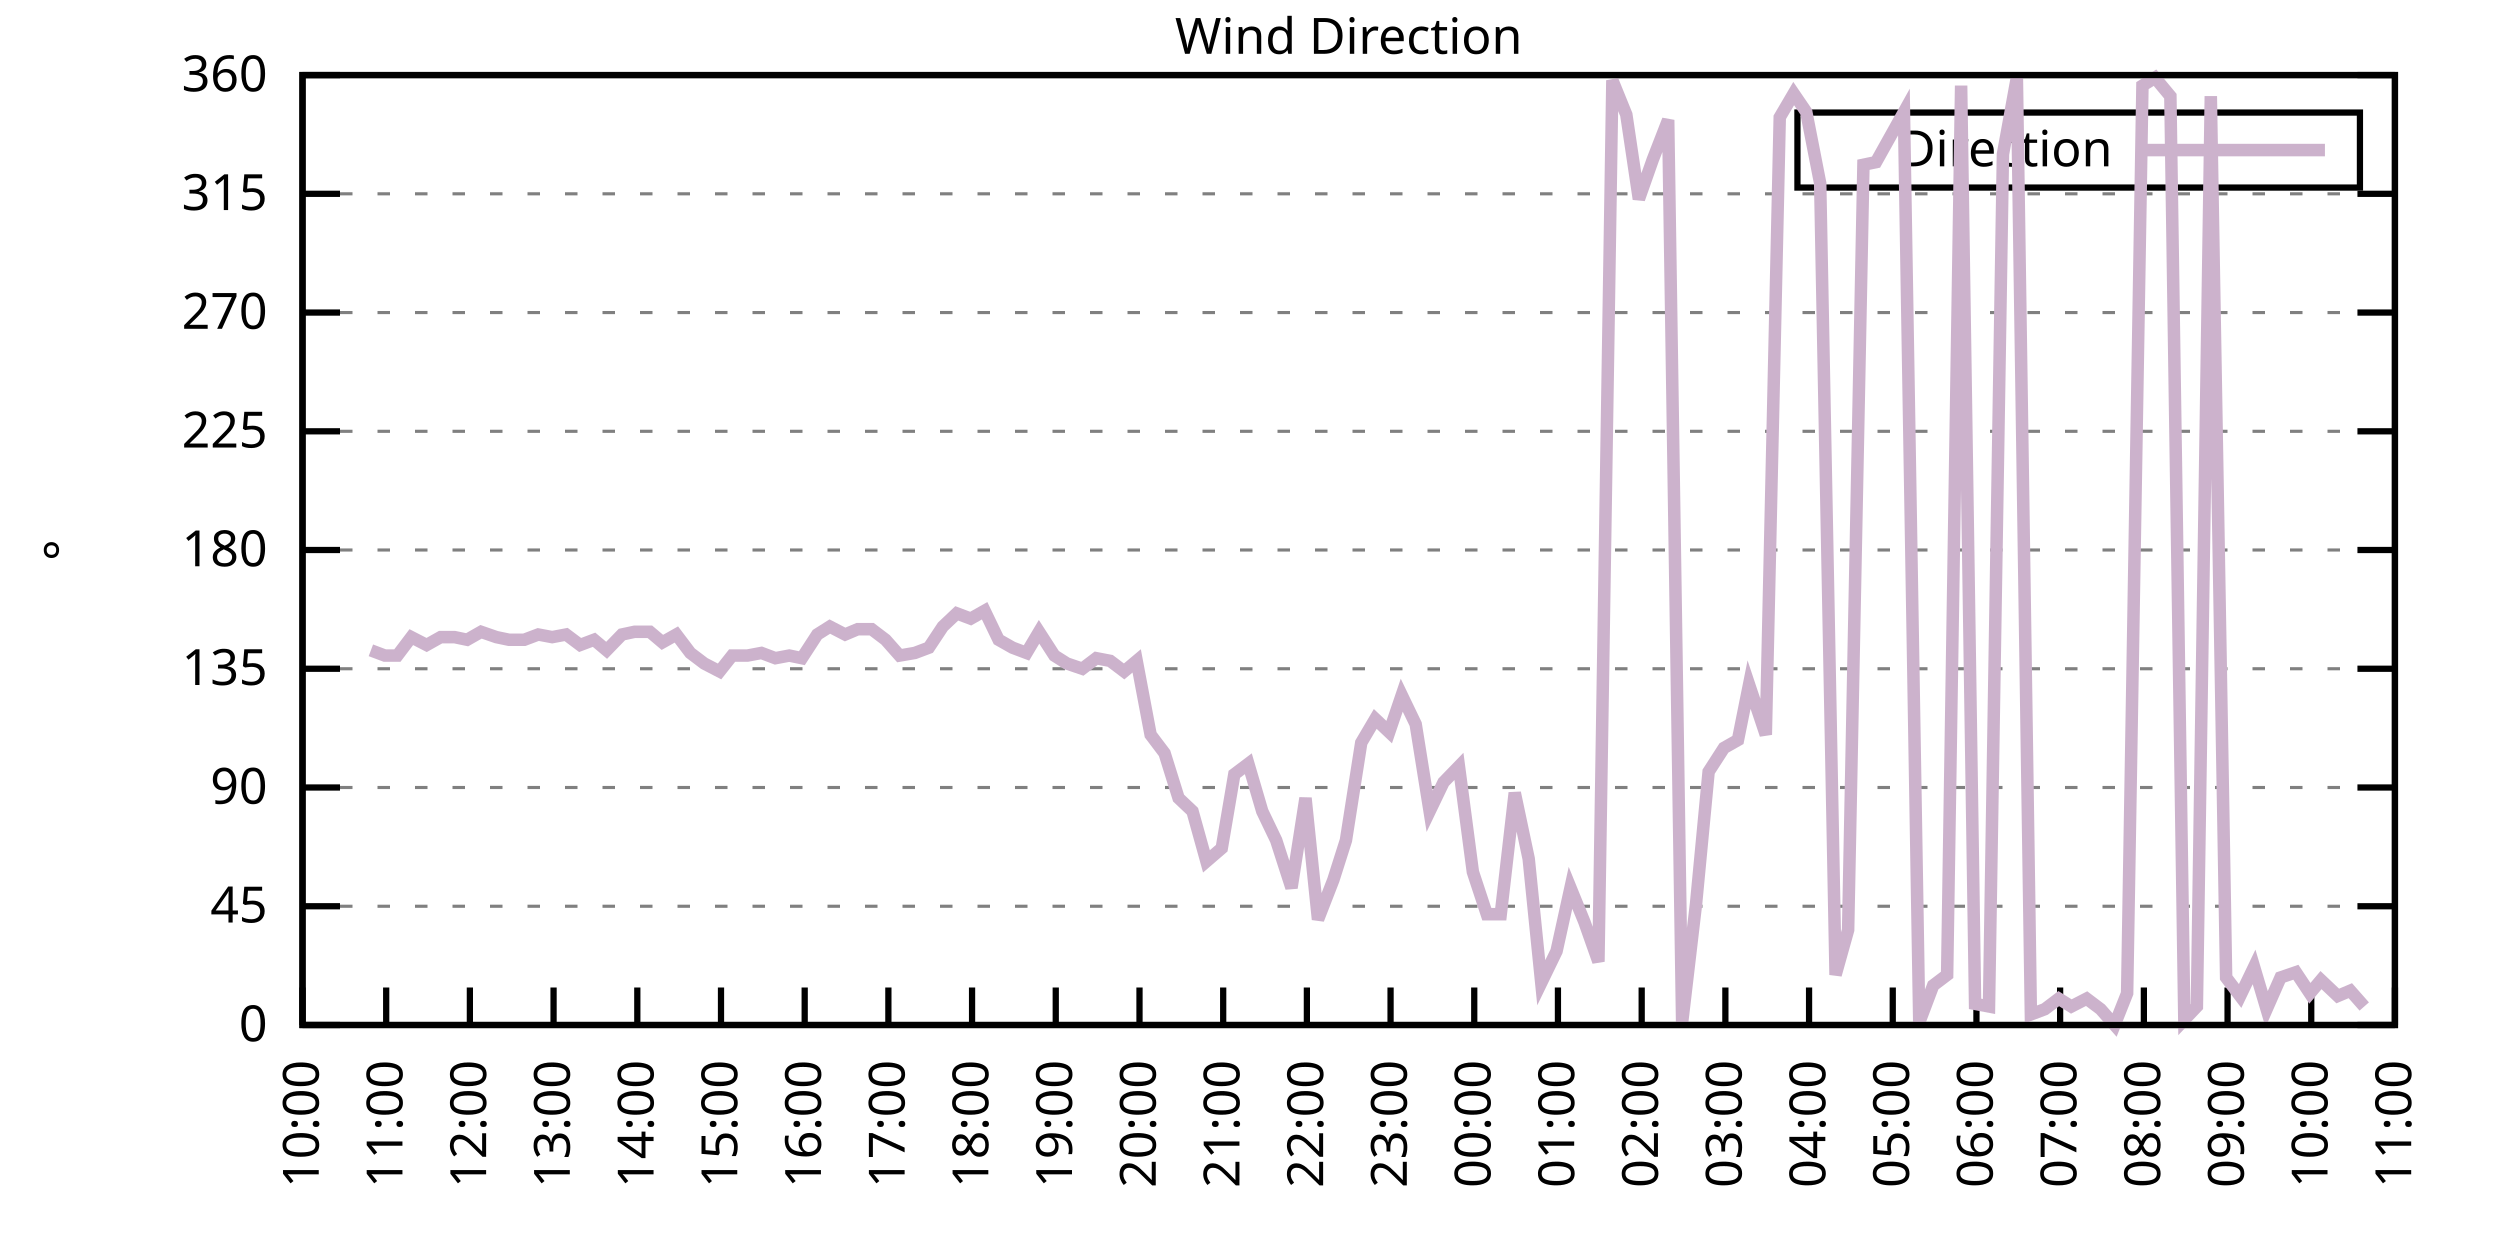
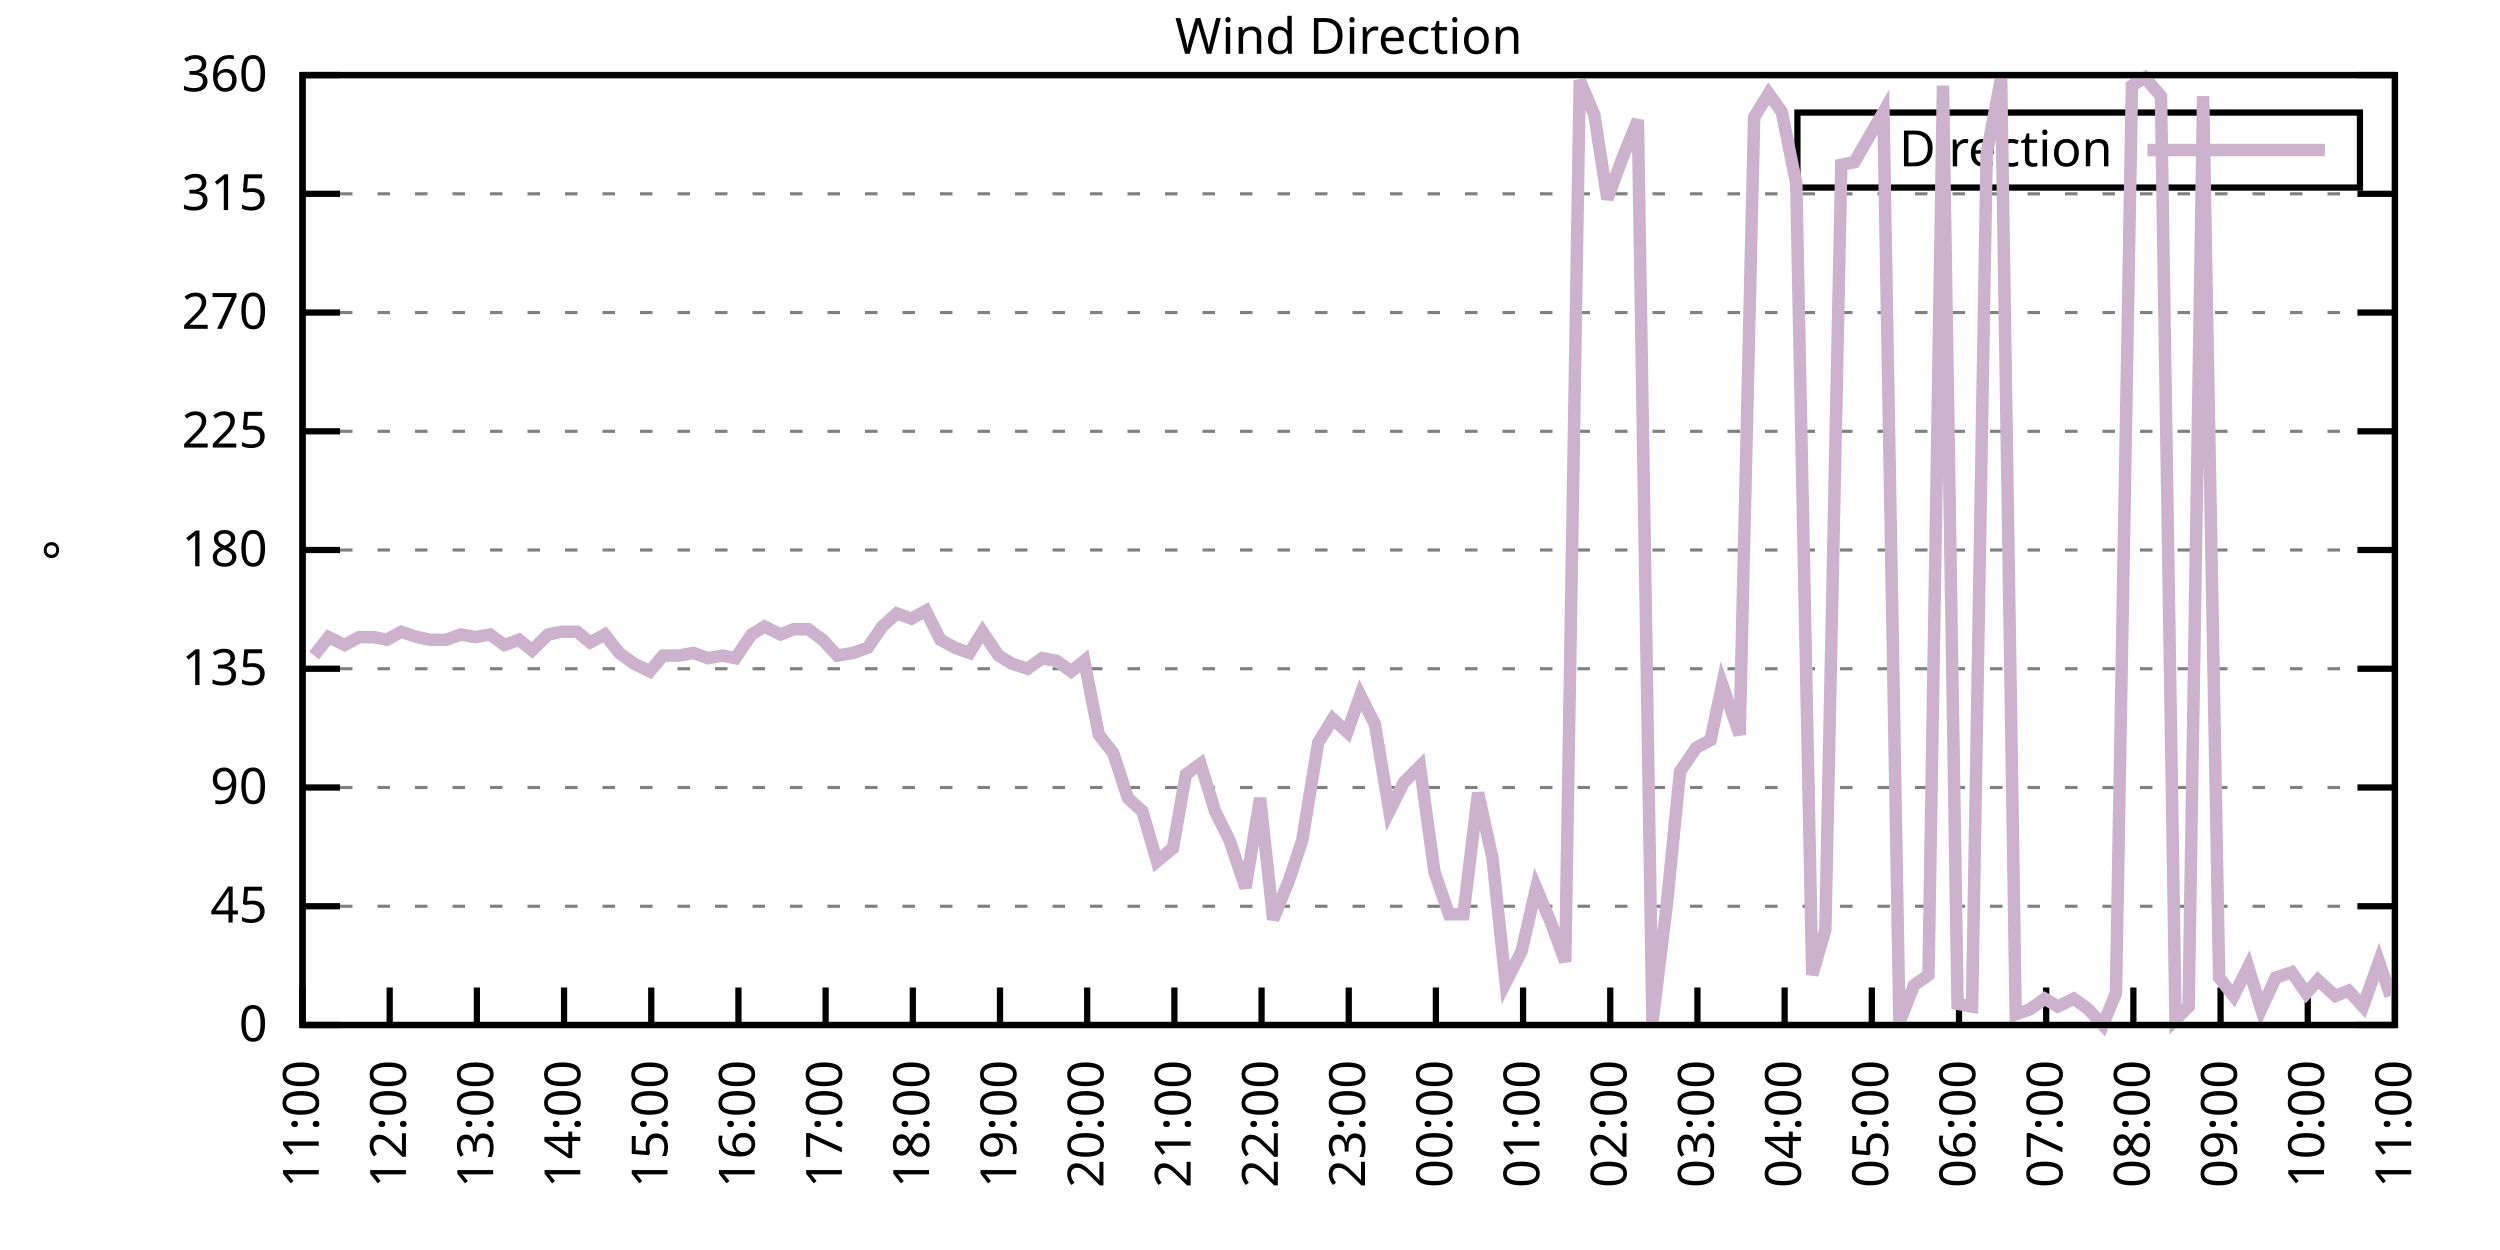
<svg xmlns="http://www.w3.org/2000/svg" xmlns:xlink="http://www.w3.org/1999/xlink" width="400" height="200" viewBox="0 0 400 200">
  <g id="gnuplot_canvas">
    <rect x="0" y="0" width="400" height="200" fill="none" />
    <defs>
      <circle id="gpDot" r="0.5" stroke-width="0.5" stroke="currentColor" />
      <path id="gpPt0" stroke-width="0.333" stroke="currentColor" d="M-1,0 h2 M0,-1 v2" />
      <path id="gpPt1" stroke-width="0.333" stroke="currentColor" d="M-1,-1 L1,1 M1,-1 L-1,1" />
      <path id="gpPt2" stroke-width="0.333" stroke="currentColor" d="M-1,0 L1,0 M0,-1 L0,1 M-1,-1 L1,1 M-1,1 L1,-1" />
      <rect id="gpPt3" stroke-width="0.333" stroke="currentColor" x="-1" y="-1" width="2" height="2" />
      <rect id="gpPt4" stroke-width="0.333" stroke="currentColor" fill="currentColor" x="-1" y="-1" width="2" height="2" />
      <circle id="gpPt5" stroke-width="0.333" stroke="currentColor" cx="0" cy="0" r="1" />
      <use xlink:href="#gpPt5" id="gpPt6" fill="currentColor" stroke="none" />
      <path id="gpPt7" stroke-width="0.333" stroke="currentColor" d="M0,-1.33 L-1.33,0.67 L1.33,0.67 z" />
      <use xlink:href="#gpPt7" id="gpPt8" fill="currentColor" stroke="none" />
      <use xlink:href="#gpPt7" id="gpPt9" stroke="currentColor" transform="rotate(180)" />
      <use xlink:href="#gpPt9" id="gpPt10" fill="currentColor" stroke="none" />
      <use xlink:href="#gpPt3" id="gpPt11" stroke="currentColor" transform="rotate(45)" />
      <use xlink:href="#gpPt11" id="gpPt12" fill="currentColor" stroke="none" />
      <path id="gpPt13" stroke-width="0.333" stroke="currentColor" d="M0,1.330 L1.265,0.411 L0.782,-1.067 L-0.782,-1.076 L-1.265,0.411 z" />
      <use xlink:href="#gpPt13" id="gpPt14" fill="currentColor" stroke="none" />
      <filter id="textbox" filterUnits="objectBoundingBox" x="0" y="0" height="1" width="1">
        <feFlood flood-color="white" flood-opacity="1" result="bgnd" />
        <feComposite in="SourceGraphic" in2="bgnd" operator="atop" />
      </filter>
      <filter id="greybox" filterUnits="objectBoundingBox" x="0" y="0" height="1" width="1">
        <feFlood flood-color="lightgrey" flood-opacity="1" result="grey" />
        <feComposite in="SourceGraphic" in2="grey" operator="atop" />
      </filter>
    </defs>
    <g fill="none" color="white" stroke="currentColor" stroke-width="1.00" stroke-linecap="butt" stroke-linejoin="miter">
</g>
    <g fill="none" color="black" stroke="currentColor" stroke-width="1.00" stroke-linecap="butt" stroke-linejoin="miter">
      <g stroke="none" shape-rendering="crispEdges">
        <polygon fill="rgb(255, 255, 255)" points="48.40,164.00 383.18,164.00 383.18,12.02 48.40,12.02 " />
      </g>
    </g>
    <g fill="none" color="black" stroke="currentColor" stroke-width="1.00" stroke-linecap="butt" stroke-linejoin="miter">
</g>
    <g fill="none" color="black" stroke="black" stroke-width="0.50" stroke-linecap="butt" stroke-linejoin="miter">
</g>
    <g fill="none" color="gray" stroke="currentColor" stroke-width="0.50" stroke-linecap="butt" stroke-linejoin="miter">
      <path stroke="gray" stroke-dasharray="2,4" class="gridline" d="M48.40,164.00 L383.19,164.00  " />
    </g>
    <g fill="none" color="gray" stroke="gray" stroke-width="1.00" stroke-linecap="butt" stroke-linejoin="miter">
</g>
    <g fill="none" color="black" stroke="currentColor" stroke-width="1.00" stroke-linecap="butt" stroke-linejoin="miter">
      <path stroke="black" d="M48.40,164.00 L54.40,164.00 M383.19,164.00 L377.19,164.00  " />
      <g transform="translate(42.80,166.60)" stroke="none" fill="black" font-family="Sans" font-size="8.00" text-anchor="end">
        <text>
          <tspan font-family="Sans"> 0</tspan>
        </text>
      </g>
    </g>
    <g fill="none" color="black" stroke="currentColor" stroke-width="1.00" stroke-linecap="butt" stroke-linejoin="miter">
</g>
    <g fill="none" color="black" stroke="black" stroke-width="0.50" stroke-linecap="butt" stroke-linejoin="miter">
</g>
    <g fill="none" color="gray" stroke="currentColor" stroke-width="0.50" stroke-linecap="butt" stroke-linejoin="miter">
      <path stroke="gray" stroke-dasharray="2,4" class="gridline" d="M48.40,145.00 L383.19,145.00  " />
    </g>
    <g fill="none" color="gray" stroke="gray" stroke-width="1.00" stroke-linecap="butt" stroke-linejoin="miter">
</g>
    <g fill="none" color="black" stroke="currentColor" stroke-width="1.00" stroke-linecap="butt" stroke-linejoin="miter">
      <path stroke="black" d="M48.40,145.00 L54.40,145.00 M383.19,145.00 L377.19,145.00  " />
      <g transform="translate(42.80,147.60)" stroke="none" fill="black" font-family="Sans" font-size="8.00" text-anchor="end">
        <text>
          <tspan font-family="Sans"> 45</tspan>
        </text>
      </g>
    </g>
    <g fill="none" color="black" stroke="currentColor" stroke-width="1.00" stroke-linecap="butt" stroke-linejoin="miter">
</g>
    <g fill="none" color="black" stroke="black" stroke-width="0.50" stroke-linecap="butt" stroke-linejoin="miter">
</g>
    <g fill="none" color="gray" stroke="currentColor" stroke-width="0.50" stroke-linecap="butt" stroke-linejoin="miter">
      <path stroke="gray" stroke-dasharray="2,4" class="gridline" d="M48.40,126.00 L383.19,126.00  " />
    </g>
    <g fill="none" color="gray" stroke="gray" stroke-width="1.00" stroke-linecap="butt" stroke-linejoin="miter">
</g>
    <g fill="none" color="black" stroke="currentColor" stroke-width="1.00" stroke-linecap="butt" stroke-linejoin="miter">
      <path stroke="black" d="M48.40,126.00 L54.40,126.00 M383.19,126.00 L377.19,126.00  " />
      <g transform="translate(42.80,128.60)" stroke="none" fill="black" font-family="Sans" font-size="8.00" text-anchor="end">
        <text>
          <tspan font-family="Sans"> 90</tspan>
        </text>
      </g>
    </g>
    <g fill="none" color="black" stroke="currentColor" stroke-width="1.00" stroke-linecap="butt" stroke-linejoin="miter">
</g>
    <g fill="none" color="black" stroke="black" stroke-width="0.50" stroke-linecap="butt" stroke-linejoin="miter">
</g>
    <g fill="none" color="gray" stroke="currentColor" stroke-width="0.50" stroke-linecap="butt" stroke-linejoin="miter">
      <path stroke="gray" stroke-dasharray="2,4" class="gridline" d="M48.40,107.00 L383.19,107.00  " />
    </g>
    <g fill="none" color="gray" stroke="gray" stroke-width="1.00" stroke-linecap="butt" stroke-linejoin="miter">
</g>
    <g fill="none" color="black" stroke="currentColor" stroke-width="1.00" stroke-linecap="butt" stroke-linejoin="miter">
      <path stroke="black" d="M48.40,107.00 L54.40,107.00 M383.19,107.00 L377.19,107.00  " />
      <g transform="translate(42.80,109.60)" stroke="none" fill="black" font-family="Sans" font-size="8.00" text-anchor="end">
        <text>
          <tspan font-family="Sans"> 135</tspan>
        </text>
      </g>
    </g>
    <g fill="none" color="black" stroke="currentColor" stroke-width="1.00" stroke-linecap="butt" stroke-linejoin="miter">
</g>
    <g fill="none" color="black" stroke="black" stroke-width="0.50" stroke-linecap="butt" stroke-linejoin="miter">
</g>
    <g fill="none" color="gray" stroke="currentColor" stroke-width="0.50" stroke-linecap="butt" stroke-linejoin="miter">
      <path stroke="gray" stroke-dasharray="2,4" class="gridline" d="M48.40,88.00 L383.19,88.00  " />
    </g>
    <g fill="none" color="gray" stroke="gray" stroke-width="1.00" stroke-linecap="butt" stroke-linejoin="miter">
</g>
    <g fill="none" color="black" stroke="currentColor" stroke-width="1.00" stroke-linecap="butt" stroke-linejoin="miter">
      <path stroke="black" d="M48.40,88.00 L54.40,88.00 M383.19,88.00 L377.19,88.00  " />
      <g transform="translate(42.80,90.60)" stroke="none" fill="black" font-family="Sans" font-size="8.00" text-anchor="end">
        <text>
          <tspan font-family="Sans"> 180</tspan>
        </text>
      </g>
    </g>
    <g fill="none" color="black" stroke="currentColor" stroke-width="1.00" stroke-linecap="butt" stroke-linejoin="miter">
</g>
    <g fill="none" color="black" stroke="black" stroke-width="0.50" stroke-linecap="butt" stroke-linejoin="miter">
</g>
    <g fill="none" color="gray" stroke="currentColor" stroke-width="0.50" stroke-linecap="butt" stroke-linejoin="miter">
      <path stroke="gray" stroke-dasharray="2,4" class="gridline" d="M48.40,69.01 L383.19,69.01  " />
    </g>
    <g fill="none" color="gray" stroke="gray" stroke-width="1.00" stroke-linecap="butt" stroke-linejoin="miter">
</g>
    <g fill="none" color="black" stroke="currentColor" stroke-width="1.00" stroke-linecap="butt" stroke-linejoin="miter">
      <path stroke="black" d="M48.40,69.01 L54.40,69.01 M383.19,69.01 L377.19,69.01  " />
      <g transform="translate(42.80,71.61)" stroke="none" fill="black" font-family="Sans" font-size="8.00" text-anchor="end">
        <text>
          <tspan font-family="Sans"> 225</tspan>
        </text>
      </g>
    </g>
    <g fill="none" color="black" stroke="currentColor" stroke-width="1.00" stroke-linecap="butt" stroke-linejoin="miter">
</g>
    <g fill="none" color="black" stroke="black" stroke-width="0.50" stroke-linecap="butt" stroke-linejoin="miter">
</g>
    <g fill="none" color="gray" stroke="currentColor" stroke-width="0.50" stroke-linecap="butt" stroke-linejoin="miter">
      <path stroke="gray" stroke-dasharray="2,4" class="gridline" d="M48.40,50.01 L383.19,50.01  " />
    </g>
    <g fill="none" color="gray" stroke="gray" stroke-width="1.00" stroke-linecap="butt" stroke-linejoin="miter">
</g>
    <g fill="none" color="black" stroke="currentColor" stroke-width="1.00" stroke-linecap="butt" stroke-linejoin="miter">
      <path stroke="black" d="M48.40,50.01 L54.40,50.01 M383.19,50.01 L377.19,50.01  " />
      <g transform="translate(42.80,52.61)" stroke="none" fill="black" font-family="Sans" font-size="8.00" text-anchor="end">
        <text>
          <tspan font-family="Sans"> 270</tspan>
        </text>
      </g>
    </g>
    <g fill="none" color="black" stroke="currentColor" stroke-width="1.00" stroke-linecap="butt" stroke-linejoin="miter">
</g>
    <g fill="none" color="black" stroke="black" stroke-width="0.50" stroke-linecap="butt" stroke-linejoin="miter">
</g>
    <g fill="none" color="gray" stroke="currentColor" stroke-width="0.50" stroke-linecap="butt" stroke-linejoin="miter">
      <path stroke="gray" stroke-dasharray="2,4" class="gridline" d="M48.40,31.01 L383.19,31.01  " />
    </g>
    <g fill="none" color="gray" stroke="gray" stroke-width="1.00" stroke-linecap="butt" stroke-linejoin="miter">
</g>
    <g fill="none" color="black" stroke="currentColor" stroke-width="1.00" stroke-linecap="butt" stroke-linejoin="miter">
      <path stroke="black" d="M48.40,31.01 L54.40,31.01 M383.19,31.01 L377.19,31.01  " />
      <g transform="translate(42.80,33.61)" stroke="none" fill="black" font-family="Sans" font-size="8.00" text-anchor="end">
        <text>
          <tspan font-family="Sans"> 315</tspan>
        </text>
      </g>
    </g>
    <g fill="none" color="black" stroke="currentColor" stroke-width="1.00" stroke-linecap="butt" stroke-linejoin="miter">
</g>
    <g fill="none" color="black" stroke="black" stroke-width="0.50" stroke-linecap="butt" stroke-linejoin="miter">
</g>
    <g fill="none" color="gray" stroke="currentColor" stroke-width="0.50" stroke-linecap="butt" stroke-linejoin="miter">
      <path stroke="gray" stroke-dasharray="2,4" class="gridline" d="M48.40,12.01 L383.19,12.01  " />
    </g>
    <g fill="none" color="gray" stroke="gray" stroke-width="1.00" stroke-linecap="butt" stroke-linejoin="miter">
</g>
    <g fill="none" color="black" stroke="currentColor" stroke-width="1.00" stroke-linecap="butt" stroke-linejoin="miter">
      <path stroke="black" d="M48.40,12.01 L54.40,12.01 M383.19,12.01 L377.19,12.01  " />
      <g transform="translate(42.80,14.61)" stroke="none" fill="black" font-family="Sans" font-size="8.00" text-anchor="end">
        <text>
          <tspan font-family="Sans"> 360</tspan>
        </text>
      </g>
    </g>
    <g fill="none" color="black" stroke="currentColor" stroke-width="1.00" stroke-linecap="butt" stroke-linejoin="miter">
      <path stroke="black" d="M48.40,164.00 L48.40,158.00  " />
      <g transform="translate(51.00,169.60) rotate(270.00)" stroke="none" fill="black" font-family="Sans" font-size="8.00" text-anchor="end">
        <text>
-           <tspan font-family="Sans">10:00</tspan>
-         </text>
-       </g>
-     </g>
-     <g fill="none" color="black" stroke="currentColor" stroke-width="1.00" stroke-linecap="butt" stroke-linejoin="miter">
-       <path stroke="black" d="M61.79,164.00 L61.79,158.00  " />
-       <g transform="translate(64.39,169.60) rotate(270.00)" stroke="none" fill="black" font-family="Sans" font-size="8.00" text-anchor="end">
-         <text>
          <tspan font-family="Sans">11:00</tspan>
        </text>
      </g>
    </g>
    <g fill="none" color="black" stroke="currentColor" stroke-width="1.00" stroke-linecap="butt" stroke-linejoin="miter">
-       <path stroke="black" d="M75.18,164.00 L75.18,158.00  " />
-       <g transform="translate(77.78,169.60) rotate(270.00)" stroke="none" fill="black" font-family="Sans" font-size="8.00" text-anchor="end">
+       <path stroke="black" d="M62.35,164.00 L62.35,158.00  " />
+       <g transform="translate(64.95,169.60) rotate(270.00)" stroke="none" fill="black" font-family="Sans" font-size="8.00" text-anchor="end">
        <text>
          <tspan font-family="Sans">12:00</tspan>
        </text>
      </g>
    </g>
    <g fill="none" color="black" stroke="currentColor" stroke-width="1.00" stroke-linecap="butt" stroke-linejoin="miter">
-       <path stroke="black" d="M88.57,164.00 L88.57,158.00  " />
-       <g transform="translate(91.17,169.60) rotate(270.00)" stroke="none" fill="black" font-family="Sans" font-size="8.00" text-anchor="end">
+       <path stroke="black" d="M76.30,164.00 L76.30,158.00  " />
+       <g transform="translate(78.90,169.60) rotate(270.00)" stroke="none" fill="black" font-family="Sans" font-size="8.00" text-anchor="end">
        <text>
          <tspan font-family="Sans">13:00</tspan>
        </text>
      </g>
    </g>
    <g fill="none" color="black" stroke="currentColor" stroke-width="1.00" stroke-linecap="butt" stroke-linejoin="miter">
-       <path stroke="black" d="M101.97,164.00 L101.97,158.00  " />
-       <g transform="translate(104.57,169.60) rotate(270.00)" stroke="none" fill="black" font-family="Sans" font-size="8.00" text-anchor="end">
+       <path stroke="black" d="M90.25,164.00 L90.25,158.00  " />
+       <g transform="translate(92.85,169.60) rotate(270.00)" stroke="none" fill="black" font-family="Sans" font-size="8.00" text-anchor="end">
        <text>
          <tspan font-family="Sans">14:00</tspan>
        </text>
      </g>
    </g>
    <g fill="none" color="black" stroke="currentColor" stroke-width="1.00" stroke-linecap="butt" stroke-linejoin="miter">
-       <path stroke="black" d="M115.36,164.00 L115.36,158.00  " />
-       <g transform="translate(117.96,169.60) rotate(270.00)" stroke="none" fill="black" font-family="Sans" font-size="8.00" text-anchor="end">
+       <path stroke="black" d="M104.20,164.00 L104.20,158.00  " />
+       <g transform="translate(106.80,169.60) rotate(270.00)" stroke="none" fill="black" font-family="Sans" font-size="8.00" text-anchor="end">
        <text>
          <tspan font-family="Sans">15:00</tspan>
        </text>
      </g>
    </g>
    <g fill="none" color="black" stroke="currentColor" stroke-width="1.00" stroke-linecap="butt" stroke-linejoin="miter">
-       <path stroke="black" d="M128.75,164.00 L128.75,158.00  " />
-       <g transform="translate(131.35,169.60) rotate(270.00)" stroke="none" fill="black" font-family="Sans" font-size="8.00" text-anchor="end">
+       <path stroke="black" d="M118.15,164.00 L118.15,158.00  " />
+       <g transform="translate(120.75,169.60) rotate(270.00)" stroke="none" fill="black" font-family="Sans" font-size="8.00" text-anchor="end">
        <text>
          <tspan font-family="Sans">16:00</tspan>
        </text>
      </g>
    </g>
    <g fill="none" color="black" stroke="currentColor" stroke-width="1.00" stroke-linecap="butt" stroke-linejoin="miter">
-       <path stroke="black" d="M142.14,164.00 L142.14,158.00  " />
-       <g transform="translate(144.74,169.60) rotate(270.00)" stroke="none" fill="black" font-family="Sans" font-size="8.00" text-anchor="end">
+       <path stroke="black" d="M132.10,164.00 L132.10,158.00  " />
+       <g transform="translate(134.70,169.60) rotate(270.00)" stroke="none" fill="black" font-family="Sans" font-size="8.00" text-anchor="end">
        <text>
          <tspan font-family="Sans">17:00</tspan>
        </text>
      </g>
    </g>
    <g fill="none" color="black" stroke="currentColor" stroke-width="1.00" stroke-linecap="butt" stroke-linejoin="miter">
-       <path stroke="black" d="M155.53,164.00 L155.53,158.00  " />
-       <g transform="translate(158.13,169.60) rotate(270.00)" stroke="none" fill="black" font-family="Sans" font-size="8.00" text-anchor="end">
+       <path stroke="black" d="M146.05,164.00 L146.05,158.00  " />
+       <g transform="translate(148.65,169.60) rotate(270.00)" stroke="none" fill="black" font-family="Sans" font-size="8.00" text-anchor="end">
        <text>
          <tspan font-family="Sans">18:00</tspan>
        </text>
      </g>
    </g>
    <g fill="none" color="black" stroke="currentColor" stroke-width="1.00" stroke-linecap="butt" stroke-linejoin="miter">
-       <path stroke="black" d="M168.92,164.00 L168.92,158.00  " />
-       <g transform="translate(171.52,169.60) rotate(270.00)" stroke="none" fill="black" font-family="Sans" font-size="8.00" text-anchor="end">
+       <path stroke="black" d="M160.00,164.00 L160.00,158.00  " />
+       <g transform="translate(162.60,169.60) rotate(270.00)" stroke="none" fill="black" font-family="Sans" font-size="8.00" text-anchor="end">
        <text>
          <tspan font-family="Sans">19:00</tspan>
        </text>
      </g>
    </g>
    <g fill="none" color="black" stroke="currentColor" stroke-width="1.00" stroke-linecap="butt" stroke-linejoin="miter">
-       <path stroke="black" d="M182.32,164.00 L182.32,158.00  " />
-       <g transform="translate(184.92,169.60) rotate(270.00)" stroke="none" fill="black" font-family="Sans" font-size="8.00" text-anchor="end">
+       <path stroke="black" d="M173.95,164.00 L173.95,158.00  " />
+       <g transform="translate(176.55,169.60) rotate(270.00)" stroke="none" fill="black" font-family="Sans" font-size="8.00" text-anchor="end">
        <text>
          <tspan font-family="Sans">20:00</tspan>
        </text>
      </g>
    </g>
    <g fill="none" color="black" stroke="currentColor" stroke-width="1.00" stroke-linecap="butt" stroke-linejoin="miter">
-       <path stroke="black" d="M195.71,164.00 L195.71,158.00  " />
-       <g transform="translate(198.31,169.60) rotate(270.00)" stroke="none" fill="black" font-family="Sans" font-size="8.00" text-anchor="end">
+       <path stroke="black" d="M187.90,164.00 L187.90,158.00  " />
+       <g transform="translate(190.50,169.60) rotate(270.00)" stroke="none" fill="black" font-family="Sans" font-size="8.00" text-anchor="end">
        <text>
          <tspan font-family="Sans">21:00</tspan>
        </text>
      </g>
    </g>
    <g fill="none" color="black" stroke="currentColor" stroke-width="1.00" stroke-linecap="butt" stroke-linejoin="miter">
-       <path stroke="black" d="M209.10,164.00 L209.10,158.00  " />
-       <g transform="translate(211.70,169.60) rotate(270.00)" stroke="none" fill="black" font-family="Sans" font-size="8.00" text-anchor="end">
+       <path stroke="black" d="M201.85,164.00 L201.85,158.00  " />
+       <g transform="translate(204.45,169.60) rotate(270.00)" stroke="none" fill="black" font-family="Sans" font-size="8.00" text-anchor="end">
        <text>
          <tspan font-family="Sans">22:00</tspan>
        </text>
      </g>
    </g>
    <g fill="none" color="black" stroke="currentColor" stroke-width="1.00" stroke-linecap="butt" stroke-linejoin="miter">
-       <path stroke="black" d="M222.49,164.00 L222.49,158.00  " />
-       <g transform="translate(225.09,169.60) rotate(270.00)" stroke="none" fill="black" font-family="Sans" font-size="8.00" text-anchor="end">
+       <path stroke="black" d="M215.80,164.00 L215.80,158.00  " />
+       <g transform="translate(218.40,169.60) rotate(270.00)" stroke="none" fill="black" font-family="Sans" font-size="8.00" text-anchor="end">
        <text>
          <tspan font-family="Sans">23:00</tspan>
        </text>
      </g>
    </g>
    <g fill="none" color="black" stroke="currentColor" stroke-width="1.00" stroke-linecap="butt" stroke-linejoin="miter">
-       <path stroke="black" d="M235.88,164.00 L235.88,158.00  " />
-       <g transform="translate(238.48,169.60) rotate(270.00)" stroke="none" fill="black" font-family="Sans" font-size="8.00" text-anchor="end">
+       <path stroke="black" d="M229.74,164.00 L229.74,158.00  " />
+       <g transform="translate(232.34,169.60) rotate(270.00)" stroke="none" fill="black" font-family="Sans" font-size="8.00" text-anchor="end">
        <text>
          <tspan font-family="Sans">00:00</tspan>
        </text>
      </g>
    </g>
    <g fill="none" color="black" stroke="currentColor" stroke-width="1.00" stroke-linecap="butt" stroke-linejoin="miter">
-       <path stroke="black" d="M249.27,164.00 L249.27,158.00  " />
-       <g transform="translate(251.87,169.60) rotate(270.00)" stroke="none" fill="black" font-family="Sans" font-size="8.00" text-anchor="end">
+       <path stroke="black" d="M243.69,164.00 L243.69,158.00  " />
+       <g transform="translate(246.29,169.60) rotate(270.00)" stroke="none" fill="black" font-family="Sans" font-size="8.00" text-anchor="end">
        <text>
          <tspan font-family="Sans">01:00</tspan>
        </text>
      </g>
    </g>
    <g fill="none" color="black" stroke="currentColor" stroke-width="1.00" stroke-linecap="butt" stroke-linejoin="miter">
-       <path stroke="black" d="M262.67,164.00 L262.67,158.00  " />
-       <g transform="translate(265.27,169.60) rotate(270.00)" stroke="none" fill="black" font-family="Sans" font-size="8.00" text-anchor="end">
+       <path stroke="black" d="M257.64,164.00 L257.64,158.00  " />
+       <g transform="translate(260.24,169.60) rotate(270.00)" stroke="none" fill="black" font-family="Sans" font-size="8.00" text-anchor="end">
        <text>
          <tspan font-family="Sans">02:00</tspan>
        </text>
      </g>
    </g>
    <g fill="none" color="black" stroke="currentColor" stroke-width="1.00" stroke-linecap="butt" stroke-linejoin="miter">
-       <path stroke="black" d="M276.06,164.00 L276.06,158.00  " />
-       <g transform="translate(278.66,169.60) rotate(270.00)" stroke="none" fill="black" font-family="Sans" font-size="8.00" text-anchor="end">
+       <path stroke="black" d="M271.59,164.00 L271.59,158.00  " />
+       <g transform="translate(274.19,169.60) rotate(270.00)" stroke="none" fill="black" font-family="Sans" font-size="8.00" text-anchor="end">
        <text>
          <tspan font-family="Sans">03:00</tspan>
        </text>
      </g>
    </g>
    <g fill="none" color="black" stroke="currentColor" stroke-width="1.00" stroke-linecap="butt" stroke-linejoin="miter">
-       <path stroke="black" d="M289.45,164.00 L289.45,158.00  " />
-       <g transform="translate(292.05,169.60) rotate(270.00)" stroke="none" fill="black" font-family="Sans" font-size="8.00" text-anchor="end">
+       <path stroke="black" d="M285.54,164.00 L285.54,158.00  " />
+       <g transform="translate(288.14,169.60) rotate(270.00)" stroke="none" fill="black" font-family="Sans" font-size="8.00" text-anchor="end">
        <text>
          <tspan font-family="Sans">04:00</tspan>
        </text>
      </g>
    </g>
    <g fill="none" color="black" stroke="currentColor" stroke-width="1.00" stroke-linecap="butt" stroke-linejoin="miter">
-       <path stroke="black" d="M302.84,164.00 L302.84,158.00  " />
-       <g transform="translate(305.44,169.60) rotate(270.00)" stroke="none" fill="black" font-family="Sans" font-size="8.00" text-anchor="end">
+       <path stroke="black" d="M299.49,164.00 L299.49,158.00  " />
+       <g transform="translate(302.09,169.60) rotate(270.00)" stroke="none" fill="black" font-family="Sans" font-size="8.00" text-anchor="end">
        <text>
          <tspan font-family="Sans">05:00</tspan>
        </text>
      </g>
    </g>
    <g fill="none" color="black" stroke="currentColor" stroke-width="1.00" stroke-linecap="butt" stroke-linejoin="miter">
-       <path stroke="black" d="M316.23,164.00 L316.23,158.00  " />
-       <g transform="translate(318.83,169.60) rotate(270.00)" stroke="none" fill="black" font-family="Sans" font-size="8.00" text-anchor="end">
+       <path stroke="black" d="M313.44,164.00 L313.44,158.00  " />
+       <g transform="translate(316.04,169.60) rotate(270.00)" stroke="none" fill="black" font-family="Sans" font-size="8.00" text-anchor="end">
        <text>
          <tspan font-family="Sans">06:00</tspan>
        </text>
      </g>
    </g>
    <g fill="none" color="black" stroke="currentColor" stroke-width="1.00" stroke-linecap="butt" stroke-linejoin="miter">
-       <path stroke="black" d="M329.62,164.00 L329.62,158.00  " />
-       <g transform="translate(332.22,169.60) rotate(270.00)" stroke="none" fill="black" font-family="Sans" font-size="8.00" text-anchor="end">
+       <path stroke="black" d="M327.39,164.00 L327.39,158.00  " />
+       <g transform="translate(329.99,169.60) rotate(270.00)" stroke="none" fill="black" font-family="Sans" font-size="8.00" text-anchor="end">
        <text>
          <tspan font-family="Sans">07:00</tspan>
        </text>
      </g>
    </g>
    <g fill="none" color="black" stroke="currentColor" stroke-width="1.00" stroke-linecap="butt" stroke-linejoin="miter">
-       <path stroke="black" d="M343.02,164.00 L343.02,158.00  " />
-       <g transform="translate(345.62,169.60) rotate(270.00)" stroke="none" fill="black" font-family="Sans" font-size="8.00" text-anchor="end">
+       <path stroke="black" d="M341.34,164.00 L341.34,158.00  " />
+       <g transform="translate(343.94,169.60) rotate(270.00)" stroke="none" fill="black" font-family="Sans" font-size="8.00" text-anchor="end">
        <text>
          <tspan font-family="Sans">08:00</tspan>
        </text>
      </g>
    </g>
    <g fill="none" color="black" stroke="currentColor" stroke-width="1.00" stroke-linecap="butt" stroke-linejoin="miter">
-       <path stroke="black" d="M356.41,164.00 L356.41,158.00  " />
-       <g transform="translate(359.01,169.60) rotate(270.00)" stroke="none" fill="black" font-family="Sans" font-size="8.00" text-anchor="end">
+       <path stroke="black" d="M355.29,164.00 L355.29,158.00  " />
+       <g transform="translate(357.89,169.60) rotate(270.00)" stroke="none" fill="black" font-family="Sans" font-size="8.00" text-anchor="end">
        <text>
          <tspan font-family="Sans">09:00</tspan>
        </text>
      </g>
    </g>
    <g fill="none" color="black" stroke="currentColor" stroke-width="1.00" stroke-linecap="butt" stroke-linejoin="miter">
-       <path stroke="black" d="M369.80,164.00 L369.80,158.00  " />
-       <g transform="translate(372.40,169.60) rotate(270.00)" stroke="none" fill="black" font-family="Sans" font-size="8.00" text-anchor="end">
+       <path stroke="black" d="M369.24,164.00 L369.24,158.00  " />
+       <g transform="translate(371.84,169.60) rotate(270.00)" stroke="none" fill="black" font-family="Sans" font-size="8.00" text-anchor="end">
        <text>
          <tspan font-family="Sans">10:00</tspan>
        </text>
      </g>
    </g>
    <g fill="none" color="black" stroke="currentColor" stroke-width="1.00" stroke-linecap="butt" stroke-linejoin="miter">
      <path stroke="black" d="M383.19,164.00 L383.19,158.00  " />
      <g transform="translate(385.79,169.60) rotate(270.00)" stroke="none" fill="black" font-family="Sans" font-size="8.00" text-anchor="end">
        <text>
          <tspan font-family="Sans">11:00</tspan>
        </text>
      </g>
    </g>
    <g fill="none" color="black" stroke="currentColor" stroke-width="1.00" stroke-linecap="butt" stroke-linejoin="miter">
</g>
    <g fill="none" color="black" stroke="currentColor" stroke-width="1.00" stroke-linecap="butt" stroke-linejoin="miter">
      <path stroke="black" d="M48.40,12.01 L48.40,164.00 L383.19,164.00 L383.19,12.01 L48.40,12.01 Z  " />
    </g>
    <g fill="none" color="black" stroke="currentColor" stroke-width="1.00" stroke-linecap="butt" stroke-linejoin="miter">
</g>
    <g fill="none" color="black" stroke="currentColor" stroke-width="1.00" stroke-linecap="butt" stroke-linejoin="miter">
      <path stroke="black" d="M287.59,30.01 L287.59,18.01 L377.59,18.01 L377.59,30.01 L287.59,30.01 Z  " />
    </g>
    <g id="Wind_direction_plot_1">
      <g fill="none" color="white" stroke="black" stroke-width="2.00" stroke-linecap="butt" stroke-linejoin="miter">
</g>
      <g fill="none" color="black" stroke="currentColor" stroke-width="2.00" stroke-linecap="butt" stroke-linejoin="miter">
        <g transform="translate(337.99,26.61)" stroke="none" fill="black" font-family="Sans" font-size="8.00" text-anchor="end">
          <text>
            <tspan font-family="Sans">Direction</tspan>
          </text>
        </g>
      </g>
      <g fill="none" color="black" stroke="currentColor" stroke-width="2.00" stroke-linecap="butt" stroke-linejoin="miter">
-         <path stroke="rgb(204, 178, 204)" d="M343.59,24.01 L371.99,24.01 M59.34,104.05 L61.57,104.89 L63.58,104.89 L65.81,101.94 L68.26,103.20 L70.50,101.94   L72.73,101.94 L74.74,102.36 L76.97,101.09 L79.42,101.94 L81.43,102.36 L83.89,102.36 L86.12,101.52 L88.35,101.94   L90.58,101.52 L92.82,103.20 L95.05,102.36 L97.06,104.05 L99.51,101.52 L101.52,101.09 L103.98,101.09 L105.98,102.78   L108.22,101.52 L110.45,104.47 L112.68,106.16 L115.13,107.43 L117.14,104.89 L119.60,104.89 L121.83,104.47 L124.06,105.31   L126.29,104.89 L128.30,105.31 L130.76,101.52 L132.77,100.25 L135.22,101.52 L137.23,100.67 L139.46,100.67 L141.69,102.36   L143.93,104.89 L146.38,104.47 L148.61,103.63 L150.85,100.25 L153.08,98.14 L155.31,98.98 L157.54,97.72 L159.77,102.36   L162.01,103.63 L164.24,104.47 L166.25,101.09 L168.70,104.89 L170.71,106.16 L173.17,107.00 L175.40,105.31 L177.63,105.74   L179.86,107.43 L181.87,105.74 L184.10,117.56 L186.33,120.51 L188.57,127.69 L190.80,129.80 L193.03,137.82 L195.48,135.71   L197.49,123.89 L199.73,122.20 L201.96,129.80 L204.19,134.45 L206.64,142.05 L208.88,127.69 L210.88,147.11 L213.34,140.78   L215.35,134.45 L217.80,118.83 L220.04,115.03 L222.27,117.14 L224.28,111.23 L226.51,115.87 L228.74,129.80 L230.97,125.16   L233.43,122.62 L235.66,139.51 L237.89,146.27 L240.12,146.27 L242.36,126.85 L244.59,137.40 L246.60,157.24 L249.05,152.18   L251.28,142.05 L253.51,147.53 L255.75,153.87 L257.98,12.85 L260.21,18.34 L262.22,31.85 L264.45,25.52 L266.91,19.19   L269.14,163.58 L271.37,144.58 L273.38,123.47 L275.83,119.67 L278.07,118.40 L279.85,109.54 L282.53,117.56 L284.76,18.77   L286.99,14.97 L289.00,17.92 L291.23,29.32 L293.69,155.98 L295.70,148.80 L298.15,26.36 L300.16,25.94 L304.63,17.92   L307.08,163.58 L309.31,157.67 L311.54,155.98 L313.78,13.70 L316.01,160.62 L318.24,161.04 L320.47,24.68 L322.70,12.43   L324.94,162.31 L327.17,161.47 L329.40,159.78 L331.41,161.04 L333.86,159.78 L336.10,161.47 L338.33,164.00 L340.34,158.93   L342.79,13.70 L344.80,12.43 L347.26,15.39 L349.49,163.16 L351.50,161.04 L353.73,15.39 L356.18,156.40 L358.42,159.36   L360.65,154.71 L362.66,161.47 L364.89,156.40 L367.34,155.56 L369.58,158.93 L371.36,156.82 L374.04,159.36 L376.05,158.51   L378.28,161.04  " />
+         <path stroke="rgb(204, 178, 204)" d="M343.59,24.01 L371.99,24.01 M50.26,104.89 L52.58,101.94 L55.14,103.20 L57.47,101.94 L59.79,101.94 L61.88,102.36   L64.21,101.09 L66.77,101.94 L68.86,102.36 L71.42,102.36 L73.74,101.52 L76.07,101.94 L78.39,101.52 L80.72,103.20   L83.04,102.36 L85.13,104.05 L87.69,101.52 L89.78,101.09 L92.34,101.09 L94.43,102.78 L96.76,101.52 L99.08,104.47   L101.41,106.16 L103.97,107.43 L106.06,104.89 L108.62,104.89 L110.94,104.47 L113.27,105.31 L115.59,104.89 L117.68,105.31   L120.24,101.52 L122.33,100.25 L124.89,101.52 L126.98,100.67 L129.31,100.67 L131.63,102.36 L133.96,104.89 L136.51,104.47   L138.84,103.63 L141.16,100.25 L143.49,98.14 L145.81,98.98 L148.14,97.72 L150.46,102.36 L152.79,103.63 L155.11,104.47   L157.21,101.09 L159.76,104.89 L161.86,106.16 L164.41,107.00 L166.74,105.31 L169.06,105.74 L171.39,107.43 L173.48,105.74   L175.81,117.56 L178.13,120.51 L180.46,127.69 L182.78,129.80 L185.11,137.82 L187.66,135.71 L189.76,123.89 L192.08,122.20   L194.41,129.80 L196.73,134.45 L199.29,142.05 L201.61,127.69 L203.71,147.11 L206.26,140.78 L208.36,134.45 L210.91,118.83   L213.24,115.03 L215.56,117.14 L217.65,111.23 L219.98,115.87 L222.30,129.80 L224.63,125.16 L227.19,122.62 L229.51,139.51   L231.84,146.27 L234.16,146.27 L236.49,126.85 L238.81,137.40 L240.90,157.24 L243.46,152.18 L245.79,142.05 L248.11,147.53   L250.44,153.87 L252.76,12.85 L255.09,18.34 L257.18,31.85 L259.50,25.52 L262.06,19.19 L264.39,163.58 L266.71,144.58   L268.80,123.47 L271.36,119.67 L273.69,118.40 L275.55,109.54 L278.34,117.56 L280.66,18.77 L282.99,14.97 L285.08,17.92   L287.40,29.32 L289.96,155.98 L292.05,148.80 L294.61,26.36 L296.70,25.94 L301.35,17.92 L303.91,163.58 L306.23,157.67   L308.56,155.98 L310.88,13.70 L313.21,160.62 L315.53,161.04 L317.86,24.68 L320.18,12.43 L322.51,162.31 L324.83,161.47   L327.16,159.78 L329.25,161.04 L331.81,159.78 L334.13,161.47 L336.46,164.00 L338.55,158.93 L341.11,13.70 L343.20,12.43   L345.76,15.39 L348.08,163.16 L350.18,161.04 L352.50,15.39 L355.06,156.40 L357.38,159.36 L359.71,154.71 L361.80,161.47   L364.13,156.40 L366.68,155.56 L369.01,158.93 L370.87,156.82 L373.66,159.36 L375.75,158.51 L378.08,161.04 L380.63,153.87   L382.49,159.36  " />
      </g>
    </g>
    <g fill="none" color="black" stroke="currentColor" stroke-width="2.00" stroke-linecap="butt" stroke-linejoin="miter">
</g>
    <g fill="none" color="black" stroke="black" stroke-width="1.00" stroke-linecap="butt" stroke-linejoin="miter">
</g>
    <g fill="none" color="black" stroke="currentColor" stroke-width="1.00" stroke-linecap="butt" stroke-linejoin="miter">
      <path stroke="black" d="M48.40,12.01 L48.40,164.00 L383.19,164.00 L383.19,12.01 L48.40,12.01 Z  " />
      <g transform="translate(12.80,88.01) rotate(270.00)" stroke="none" fill="black" font-family="Sans" font-size="8.00" text-anchor="middle">
        <text>
          <tspan font-family="Sans">°</tspan>
        </text>
      </g>
    </g>
    <g fill="none" color="black" stroke="currentColor" stroke-width="1.00" stroke-linecap="butt" stroke-linejoin="miter">
</g>
    <g fill="none" color="black" stroke="currentColor" stroke-width="1.00" stroke-linecap="butt" stroke-linejoin="miter">
      <g transform="translate(215.79,8.61)" stroke="none" fill="black" font-family="Sans" font-size="8.00" text-anchor="middle">
        <text>
          <tspan font-family="Sans">Wind Direction</tspan>
        </text>
      </g>
    </g>
    <g fill="none" color="black" stroke="currentColor" stroke-width="1.00" stroke-linecap="butt" stroke-linejoin="miter">
</g>
  </g>
</svg>
